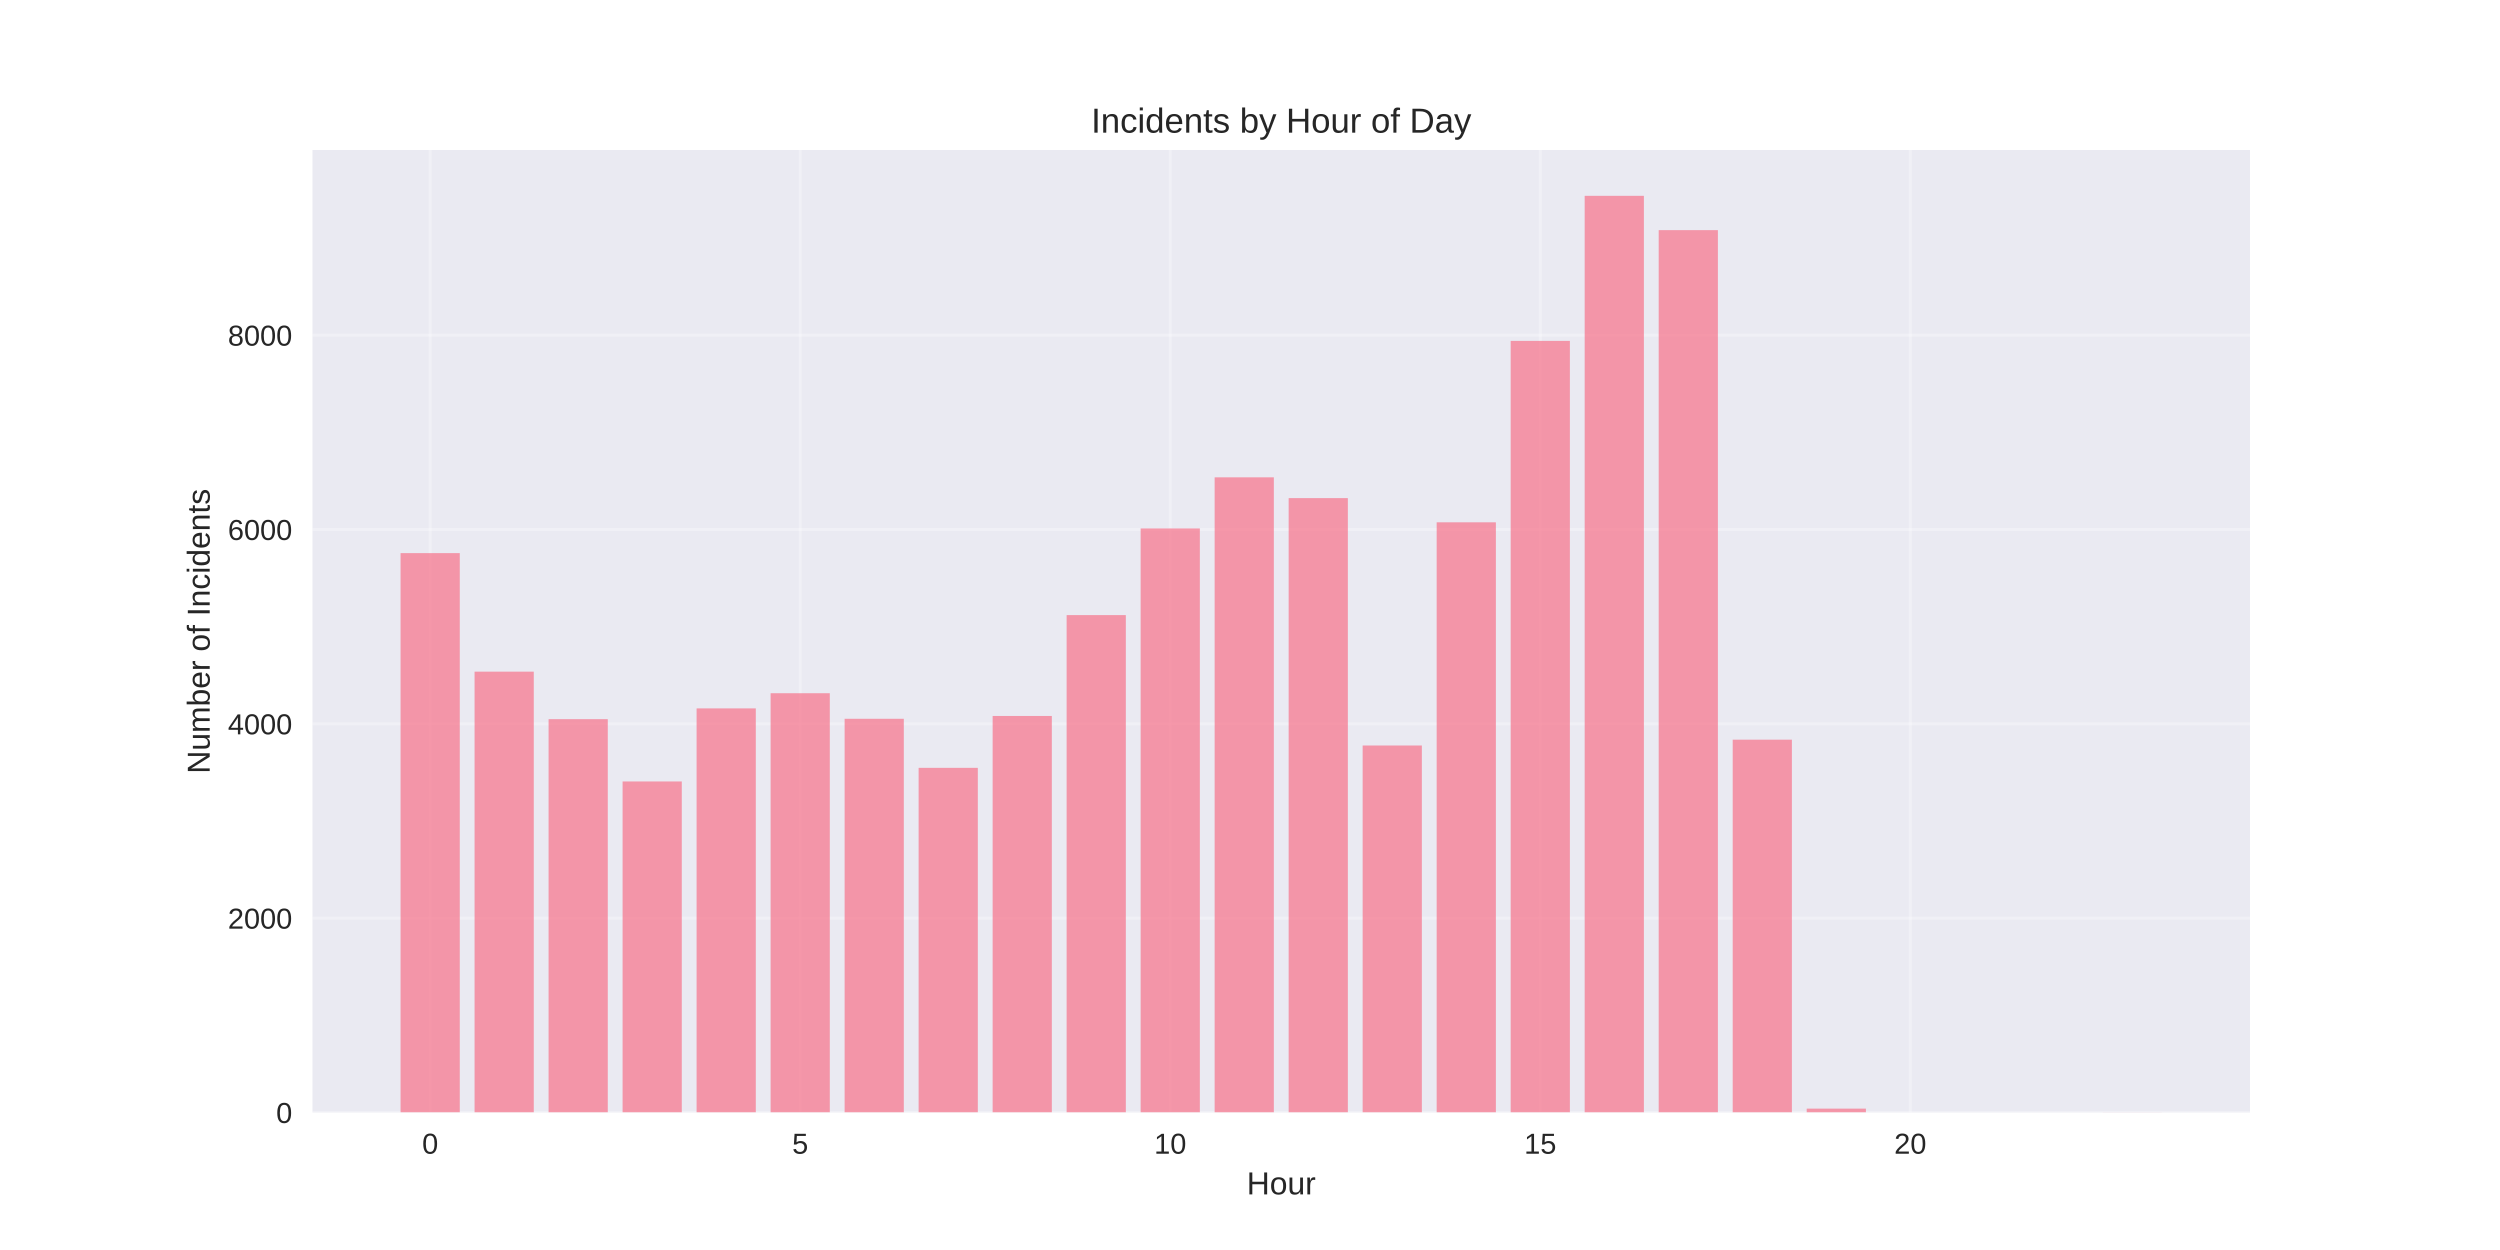
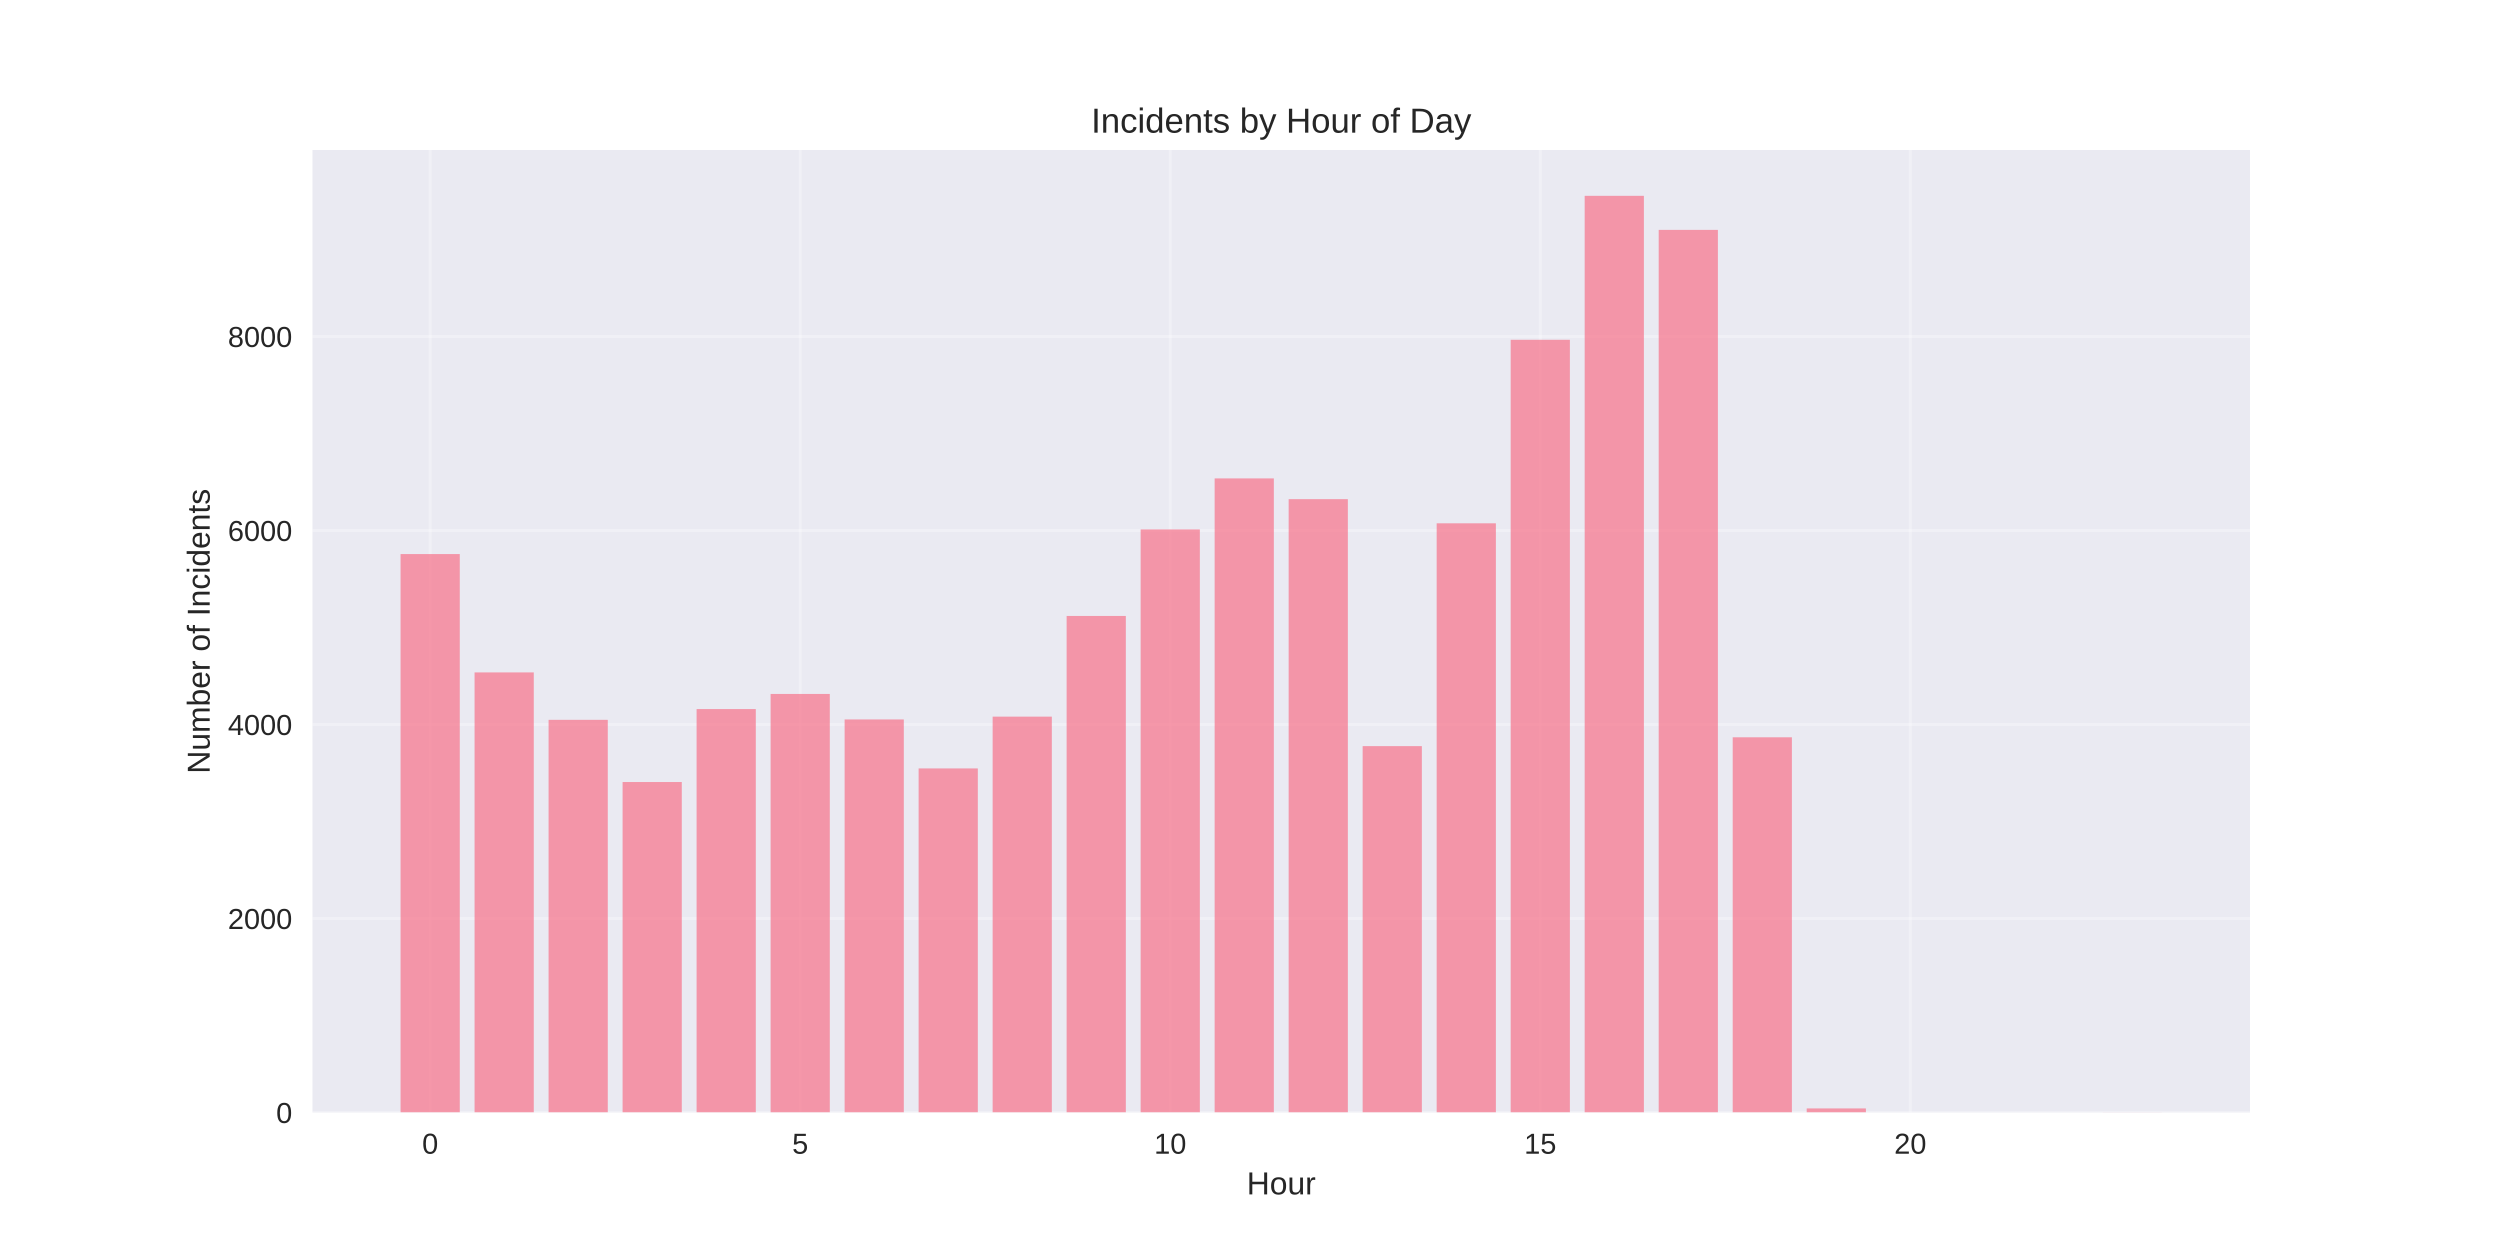
<svg xmlns="http://www.w3.org/2000/svg" width="864pt" height="432pt" viewBox="0 0 864 432" version="1.1">
  <defs>
    <style type="text/css">*{stroke-linejoin: round; stroke-linecap: butt}</style>
  </defs>
  <g id="figure_1">
    <g id="patch_1">
      <path d="M 0 432  L 864 432  L 864 0  L 0 0  z " style="fill: #ffffff" />
    </g>
    <g id="axes_1">
      <g id="patch_2">
        <path d="M 108 384.48  L 777.6 384.48  L 777.6 51.84  L 108 51.84  z " style="fill: #eaeaf2" />
      </g>
      <g id="matplotlib.axis_1">
        <g id="xtick_1">
          <g id="line2d_1">
-             <path d="M 148.667 384.48  L 148.667 51.84  " clip-path="url(#p08f78a178f)" style="fill: none; stroke: #ffffff; stroke-opacity: 0.3; stroke-linecap: round" />
+             <path d="M 148.667 384.48  L 148.667 51.84  " clip-path="url(#p1e1d466f50)" style="fill: none; stroke: #ffffff; stroke-opacity: 0.3; stroke-linecap: round" />
          </g>
          <g id="line2d_2" />
          <g id="text_1">
            <text style="fill: #262626; font: 10px 'Arial', 'Liberation Sans', 'DejaVu Sans', 'Bitstream Vera Sans', sans-serif; text-anchor: middle" x="148.667" y="398.727" transform="rotate(-0 148.6671 398.7269)">0</text>
          </g>
        </g>
        <g id="xtick_2">
          <g id="line2d_3">
-             <path d="M 276.551 384.48  L 276.551 51.84  " clip-path="url(#p08f78a178f)" style="fill: none; stroke: #ffffff; stroke-opacity: 0.3; stroke-linecap: round" />
+             <path d="M 276.551 384.48  L 276.551 51.84  " clip-path="url(#p1e1d466f50)" style="fill: none; stroke: #ffffff; stroke-opacity: 0.3; stroke-linecap: round" />
          </g>
          <g id="line2d_4" />
          <g id="text_2">
            <text style="fill: #262626; font: 10px 'Arial', 'Liberation Sans', 'DejaVu Sans', 'Bitstream Vera Sans', sans-serif; text-anchor: middle" x="276.551" y="398.727" transform="rotate(-0 276.551 398.7269)">5</text>
          </g>
        </g>
        <g id="xtick_3">
          <g id="line2d_5">
-             <path d="M 404.435 384.48  L 404.435 51.84  " clip-path="url(#p08f78a178f)" style="fill: none; stroke: #ffffff; stroke-opacity: 0.3; stroke-linecap: round" />
+             <path d="M 404.435 384.48  L 404.435 51.84  " clip-path="url(#p1e1d466f50)" style="fill: none; stroke: #ffffff; stroke-opacity: 0.3; stroke-linecap: round" />
          </g>
          <g id="line2d_6" />
          <g id="text_3">
            <text style="fill: #262626; font: 10px 'Arial', 'Liberation Sans', 'DejaVu Sans', 'Bitstream Vera Sans', sans-serif; text-anchor: middle" x="404.435" y="398.727" transform="rotate(-0 404.4348 398.7269)">10</text>
          </g>
        </g>
        <g id="xtick_4">
          <g id="line2d_7">
-             <path d="M 532.319 384.48  L 532.319 51.84  " clip-path="url(#p08f78a178f)" style="fill: none; stroke: #ffffff; stroke-opacity: 0.3; stroke-linecap: round" />
+             <path d="M 532.319 384.48  L 532.319 51.84  " clip-path="url(#p1e1d466f50)" style="fill: none; stroke: #ffffff; stroke-opacity: 0.3; stroke-linecap: round" />
          </g>
          <g id="line2d_8" />
          <g id="text_4">
            <text style="fill: #262626; font: 10px 'Arial', 'Liberation Sans', 'DejaVu Sans', 'Bitstream Vera Sans', sans-serif; text-anchor: middle" x="532.319" y="398.727" transform="rotate(-0 532.3187 398.7269)">15</text>
          </g>
        </g>
        <g id="xtick_5">
          <g id="line2d_9">
-             <path d="M 660.203 384.48  L 660.203 51.84  " clip-path="url(#p08f78a178f)" style="fill: none; stroke: #ffffff; stroke-opacity: 0.3; stroke-linecap: round" />
+             <path d="M 660.203 384.48  L 660.203 51.84  " clip-path="url(#p1e1d466f50)" style="fill: none; stroke: #ffffff; stroke-opacity: 0.3; stroke-linecap: round" />
          </g>
          <g id="line2d_10" />
          <g id="text_5">
            <text style="fill: #262626; font: 10px 'Arial', 'Liberation Sans', 'DejaVu Sans', 'Bitstream Vera Sans', sans-serif; text-anchor: middle" x="660.203" y="398.727" transform="rotate(-0 660.2026 398.7269)">20</text>
          </g>
        </g>
        <g id="text_6">
          <text style="fill: #262626; font: 11px 'Arial', 'Liberation Sans', 'DejaVu Sans', 'Bitstream Vera Sans', sans-serif; text-anchor: middle" x="442.8" y="412.773" transform="rotate(-0 442.8 412.7734)">Hour</text>
        </g>
      </g>
      <g id="matplotlib.axis_2">
        <g id="ytick_1">
          <g id="line2d_11">
-             <path d="M 108 384.48  L 777.6 384.48  " clip-path="url(#p08f78a178f)" style="fill: none; stroke: #ffffff; stroke-opacity: 0.3; stroke-linecap: round" />
+             <path d="M 108 384.48  L 777.6 384.48  " clip-path="url(#p1e1d466f50)" style="fill: none; stroke: #ffffff; stroke-opacity: 0.3; stroke-linecap: round" />
          </g>
          <g id="line2d_12" />
          <g id="text_7">
            <text style="fill: #262626; font: 10px 'Arial', 'Liberation Sans', 'DejaVu Sans', 'Bitstream Vera Sans', sans-serif; text-anchor: end" x="101" y="388.103" transform="rotate(-0 101 388.1034)">0</text>
          </g>
        </g>
        <g id="ytick_2">
          <g id="line2d_13">
-             <path d="M 108 317.319  L 777.6 317.319  " clip-path="url(#p08f78a178f)" style="fill: none; stroke: #ffffff; stroke-opacity: 0.3; stroke-linecap: round" />
+             <path d="M 108 317.432  L 777.6 317.432  " clip-path="url(#p1e1d466f50)" style="fill: none; stroke: #ffffff; stroke-opacity: 0.3; stroke-linecap: round" />
          </g>
          <g id="line2d_14" />
          <g id="text_8">
-             <text style="fill: #262626; font: 10px 'Arial', 'Liberation Sans', 'DejaVu Sans', 'Bitstream Vera Sans', sans-serif; text-anchor: end" x="101" y="320.942" transform="rotate(-0 101 320.9421)">2000</text>
+             <text style="fill: #262626; font: 10px 'Arial', 'Liberation Sans', 'DejaVu Sans', 'Bitstream Vera Sans', sans-serif; text-anchor: end" x="101" y="321.056" transform="rotate(-0 101 321.0558)">2000</text>
          </g>
        </g>
        <g id="ytick_3">
          <g id="line2d_15">
-             <path d="M 108 250.157  L 777.6 250.157  " clip-path="url(#p08f78a178f)" style="fill: none; stroke: #ffffff; stroke-opacity: 0.3; stroke-linecap: round" />
+             <path d="M 108 250.385  L 777.6 250.385  " clip-path="url(#p1e1d466f50)" style="fill: none; stroke: #ffffff; stroke-opacity: 0.3; stroke-linecap: round" />
          </g>
          <g id="line2d_16" />
          <g id="text_9">
-             <text style="fill: #262626; font: 10px 'Arial', 'Liberation Sans', 'DejaVu Sans', 'Bitstream Vera Sans', sans-serif; text-anchor: end" x="101" y="253.781" transform="rotate(-0 101 253.7808)">4000</text>
+             <text style="fill: #262626; font: 10px 'Arial', 'Liberation Sans', 'DejaVu Sans', 'Bitstream Vera Sans', sans-serif; text-anchor: end" x="101" y="254.008" transform="rotate(-0 101 254.0082)">4000</text>
          </g>
        </g>
        <g id="ytick_4">
          <g id="line2d_17">
-             <path d="M 108 182.996  L 777.6 182.996  " clip-path="url(#p08f78a178f)" style="fill: none; stroke: #ffffff; stroke-opacity: 0.3; stroke-linecap: round" />
+             <path d="M 108 183.337  L 777.6 183.337  " clip-path="url(#p1e1d466f50)" style="fill: none; stroke: #ffffff; stroke-opacity: 0.3; stroke-linecap: round" />
          </g>
          <g id="line2d_18" />
          <g id="text_10">
-             <text style="fill: #262626; font: 10px 'Arial', 'Liberation Sans', 'DejaVu Sans', 'Bitstream Vera Sans', sans-serif; text-anchor: end" x="101" y="186.619" transform="rotate(-0 101 186.6194)">6000</text>
+             <text style="fill: #262626; font: 10px 'Arial', 'Liberation Sans', 'DejaVu Sans', 'Bitstream Vera Sans', sans-serif; text-anchor: end" x="101" y="186.961" transform="rotate(-0 101 186.9606)">6000</text>
          </g>
        </g>
        <g id="ytick_5">
          <g id="line2d_19">
-             <path d="M 108 115.835  L 777.6 115.835  " clip-path="url(#p08f78a178f)" style="fill: none; stroke: #ffffff; stroke-opacity: 0.3; stroke-linecap: round" />
+             <path d="M 108 116.29  L 777.6 116.29  " clip-path="url(#p1e1d466f50)" style="fill: none; stroke: #ffffff; stroke-opacity: 0.3; stroke-linecap: round" />
          </g>
          <g id="line2d_20" />
          <g id="text_11">
-             <text style="fill: #262626; font: 10px 'Arial', 'Liberation Sans', 'DejaVu Sans', 'Bitstream Vera Sans', sans-serif; text-anchor: end" x="101" y="119.458" transform="rotate(-0 101 119.4581)">8000</text>
+             <text style="fill: #262626; font: 10px 'Arial', 'Liberation Sans', 'DejaVu Sans', 'Bitstream Vera Sans', sans-serif; text-anchor: end" x="101" y="119.913" transform="rotate(-0 101 119.913)">8000</text>
          </g>
        </g>
        <g id="text_12">
          <text style="fill: #262626; font: 11px 'Arial', 'Liberation Sans', 'DejaVu Sans', 'Bitstream Vera Sans', sans-serif; text-anchor: middle" x="72.474" y="218.16" transform="rotate(-90 72.47375 218.16)">Number of Incidents</text>
        </g>
      </g>
      <g id="patch_3">
-         <path d="M 138.436 384.48  L 158.898 384.48  L 158.898 191.156  L 138.436 191.156  z " clip-path="url(#p08f78a178f)" style="fill: #f77189; opacity: 0.7" />
+         <path d="M 138.436 384.48  L 158.898 384.48  L 158.898 191.483  L 138.436 191.483  z " clip-path="url(#p1e1d466f50)" style="fill: #f77189; opacity: 0.7" />
      </g>
      <g id="patch_4">
-         <path d="M 164.013 384.48  L 184.475 384.48  L 184.475 232.125  L 164.013 232.125  z " clip-path="url(#p08f78a178f)" style="fill: #f77189; opacity: 0.7" />
+         <path d="M 164.013 384.48  L 184.475 384.48  L 184.475 232.382  L 164.013 232.382  z " clip-path="url(#p1e1d466f50)" style="fill: #f77189; opacity: 0.7" />
      </g>
      <g id="patch_5">
-         <path d="M 189.59 384.48  L 210.051 384.48  L 210.051 248.545  L 189.59 248.545  z " clip-path="url(#p08f78a178f)" style="fill: #f77189; opacity: 0.7" />
+         <path d="M 189.59 384.48  L 210.051 384.48  L 210.051 248.776  L 189.59 248.776  z " clip-path="url(#p1e1d466f50)" style="fill: #f77189; opacity: 0.7" />
      </g>
      <g id="patch_6">
-         <path d="M 215.167 384.48  L 235.628 384.48  L 235.628 270.071  L 215.167 270.071  z " clip-path="url(#p08f78a178f)" style="fill: #f77189; opacity: 0.7" />
+         <path d="M 215.167 384.48  L 235.628 384.48  L 235.628 270.264  L 215.167 270.264  z " clip-path="url(#p1e1d466f50)" style="fill: #f77189; opacity: 0.7" />
      </g>
      <g id="patch_7">
-         <path d="M 240.743 384.48  L 261.205 384.48  L 261.205 244.818  L 240.743 244.818  z " clip-path="url(#p08f78a178f)" style="fill: #f77189; opacity: 0.7" />
+         <path d="M 240.743 384.48  L 261.205 384.48  L 261.205 245.054  L 240.743 245.054  z " clip-path="url(#p1e1d466f50)" style="fill: #f77189; opacity: 0.7" />
      </g>
      <g id="patch_8">
-         <path d="M 266.32 384.48  L 286.782 384.48  L 286.782 239.579  L 266.32 239.579  z " clip-path="url(#p08f78a178f)" style="fill: #f77189; opacity: 0.7" />
+         <path d="M 266.32 384.48  L 286.782 384.48  L 286.782 239.825  L 266.32 239.825  z " clip-path="url(#p1e1d466f50)" style="fill: #f77189; opacity: 0.7" />
      </g>
      <g id="patch_9">
-         <path d="M 291.897 384.48  L 312.358 384.48  L 312.358 248.411  L 291.897 248.411  z " clip-path="url(#p08f78a178f)" style="fill: #f77189; opacity: 0.7" />
+         <path d="M 291.897 384.48  L 312.358 384.48  L 312.358 248.642  L 291.897 248.642  z " clip-path="url(#p1e1d466f50)" style="fill: #f77189; opacity: 0.7" />
      </g>
      <g id="patch_10">
-         <path d="M 317.474 384.48  L 337.935 384.48  L 337.935 265.369  L 317.474 265.369  z " clip-path="url(#p08f78a178f)" style="fill: #f77189; opacity: 0.7" />
+         <path d="M 317.474 384.48  L 337.935 384.48  L 337.935 265.571  L 317.474 265.571  z " clip-path="url(#p1e1d466f50)" style="fill: #f77189; opacity: 0.7" />
      </g>
      <g id="patch_11">
-         <path d="M 343.051 384.48  L 363.512 384.48  L 363.512 247.437  L 343.051 247.437  z " clip-path="url(#p08f78a178f)" style="fill: #f77189; opacity: 0.7" />
+         <path d="M 343.051 384.48  L 363.512 384.48  L 363.512 247.669  L 343.051 247.669  z " clip-path="url(#p1e1d466f50)" style="fill: #f77189; opacity: 0.7" />
      </g>
      <g id="patch_12">
-         <path d="M 368.627 384.48  L 389.089 384.48  L 389.089 212.581  L 368.627 212.581  z " clip-path="url(#p08f78a178f)" style="fill: #f77189; opacity: 0.7" />
+         <path d="M 368.627 384.48  L 389.089 384.48  L 389.089 212.872  L 368.627 212.872  z " clip-path="url(#p1e1d466f50)" style="fill: #f77189; opacity: 0.7" />
      </g>
      <g id="patch_13">
-         <path d="M 394.204 384.48  L 414.666 384.48  L 414.666 182.627  L 394.204 182.627  z " clip-path="url(#p08f78a178f)" style="fill: #f77189; opacity: 0.7" />
+         <path d="M 394.204 384.48  L 414.666 384.48  L 414.666 182.968  L 394.204 182.968  z " clip-path="url(#p1e1d466f50)" style="fill: #f77189; opacity: 0.7" />
      </g>
      <g id="patch_14">
-         <path d="M 419.781 384.48  L 440.242 384.48  L 440.242 164.963  L 419.781 164.963  z " clip-path="url(#p08f78a178f)" style="fill: #f77189; opacity: 0.7" />
+         <path d="M 419.781 384.48  L 440.242 384.48  L 440.242 165.335  L 419.781 165.335  z " clip-path="url(#p1e1d466f50)" style="fill: #f77189; opacity: 0.7" />
      </g>
      <g id="patch_15">
-         <path d="M 445.358 384.48  L 465.819 384.48  L 465.819 172.149  L 445.358 172.149  z " clip-path="url(#p08f78a178f)" style="fill: #f77189; opacity: 0.7" />
+         <path d="M 445.358 384.48  L 465.819 384.48  L 465.819 172.509  L 445.358 172.509  z " clip-path="url(#p1e1d466f50)" style="fill: #f77189; opacity: 0.7" />
      </g>
      <g id="patch_16">
-         <path d="M 470.934 384.48  L 491.396 384.48  L 491.396 257.646  L 470.934 257.646  z " clip-path="url(#p08f78a178f)" style="fill: #f77189; opacity: 0.7" />
+         <path d="M 470.934 384.48  L 491.396 384.48  L 491.396 257.861  L 470.934 257.861  z " clip-path="url(#p1e1d466f50)" style="fill: #f77189; opacity: 0.7" />
      </g>
      <g id="patch_17">
-         <path d="M 496.511 384.48  L 516.973 384.48  L 516.973 180.511  L 496.511 180.511  z " clip-path="url(#p08f78a178f)" style="fill: #f77189; opacity: 0.7" />
+         <path d="M 496.511 384.48  L 516.973 384.48  L 516.973 180.856  L 496.511 180.856  z " clip-path="url(#p1e1d466f50)" style="fill: #f77189; opacity: 0.7" />
      </g>
      <g id="patch_18">
-         <path d="M 522.088 384.48  L 542.549 384.48  L 542.549 117.816  L 522.088 117.816  z " clip-path="url(#p08f78a178f)" style="fill: #f77189; opacity: 0.7" />
+         <path d="M 522.088 384.48  L 542.549 384.48  L 542.549 117.429  L 522.088 117.429  z " clip-path="url(#p1e1d466f50)" style="fill: #f77189; opacity: 0.7" />
      </g>
      <g id="patch_19">
-         <path d="M 547.665 384.48  L 568.126 384.48  L 568.126 67.68  L 547.665 67.68  z " clip-path="url(#p08f78a178f)" style="fill: #f77189; opacity: 0.7" />
+         <path d="M 547.665 384.48  L 568.126 384.48  L 568.126 67.68  L 547.665 67.68  z " clip-path="url(#p1e1d466f50)" style="fill: #f77189; opacity: 0.7" />
      </g>
      <g id="patch_20">
-         <path d="M 573.242 384.48  L 593.703 384.48  L 593.703 79.534  L 573.242 79.534  z " clip-path="url(#p08f78a178f)" style="fill: #f77189; opacity: 0.7" />
+         <path d="M 573.242 384.48  L 593.703 384.48  L 593.703 79.447  L 573.242 79.447  z " clip-path="url(#p1e1d466f50)" style="fill: #f77189; opacity: 0.7" />
      </g>
      <g id="patch_21">
-         <path d="M 598.818 384.48  L 619.28 384.48  L 619.28 255.631  L 598.818 255.631  z " clip-path="url(#p08f78a178f)" style="fill: #f77189; opacity: 0.7" />
+         <path d="M 598.818 384.48  L 619.28 384.48  L 619.28 254.81  L 598.818 254.81  z " clip-path="url(#p1e1d466f50)" style="fill: #f77189; opacity: 0.7" />
      </g>
      <g id="patch_22">
-         <path d="M 624.395 384.48  L 644.857 384.48  L 644.857 383.137  L 624.395 383.137  z " clip-path="url(#p08f78a178f)" style="fill: #f77189; opacity: 0.7" />
+         <path d="M 624.395 384.48  L 644.857 384.48  L 644.857 383.072  L 624.395 383.072  z " clip-path="url(#p1e1d466f50)" style="fill: #f77189; opacity: 0.7" />
      </g>
      <g id="patch_23">
-         <path d="M 726.702 384.48  L 747.164 384.48  L 747.164 384.446  L 726.702 384.446  z " clip-path="url(#p08f78a178f)" style="fill: #f77189; opacity: 0.7" />
+         <path d="M 726.702 384.48  L 747.164 384.48  L 747.164 384.446  L 726.702 384.446  z " clip-path="url(#p1e1d466f50)" style="fill: #f77189; opacity: 0.7" />
      </g>
      <g id="patch_24">
        <path d="M 108 384.48  L 108 51.84  " style="fill: none" />
      </g>
      <g id="patch_25">
        <path d="M 777.6 384.48  L 777.6 51.84  " style="fill: none" />
      </g>
      <g id="patch_26">
        <path d="M 108 384.48  L 777.6 384.48  " style="fill: none" />
      </g>
      <g id="patch_27">
        <path d="M 108 51.84  L 777.6 51.84  " style="fill: none" />
      </g>
      <g id="text_13">
        <text style="fill: #262626; font: 12px 'Arial', 'Liberation Sans', 'DejaVu Sans', 'Bitstream Vera Sans', sans-serif; text-anchor: middle" x="442.8" y="45.84" transform="rotate(-0 442.8 45.84)">Incidents by Hour of Day</text>
      </g>
    </g>
  </g>
  <defs>
-     <clipPath id="p08f78a178f">
+     <clipPath id="p1e1d466f50">
      <rect x="108" y="51.84" width="669.6" height="332.64" />
    </clipPath>
  </defs>
</svg>
